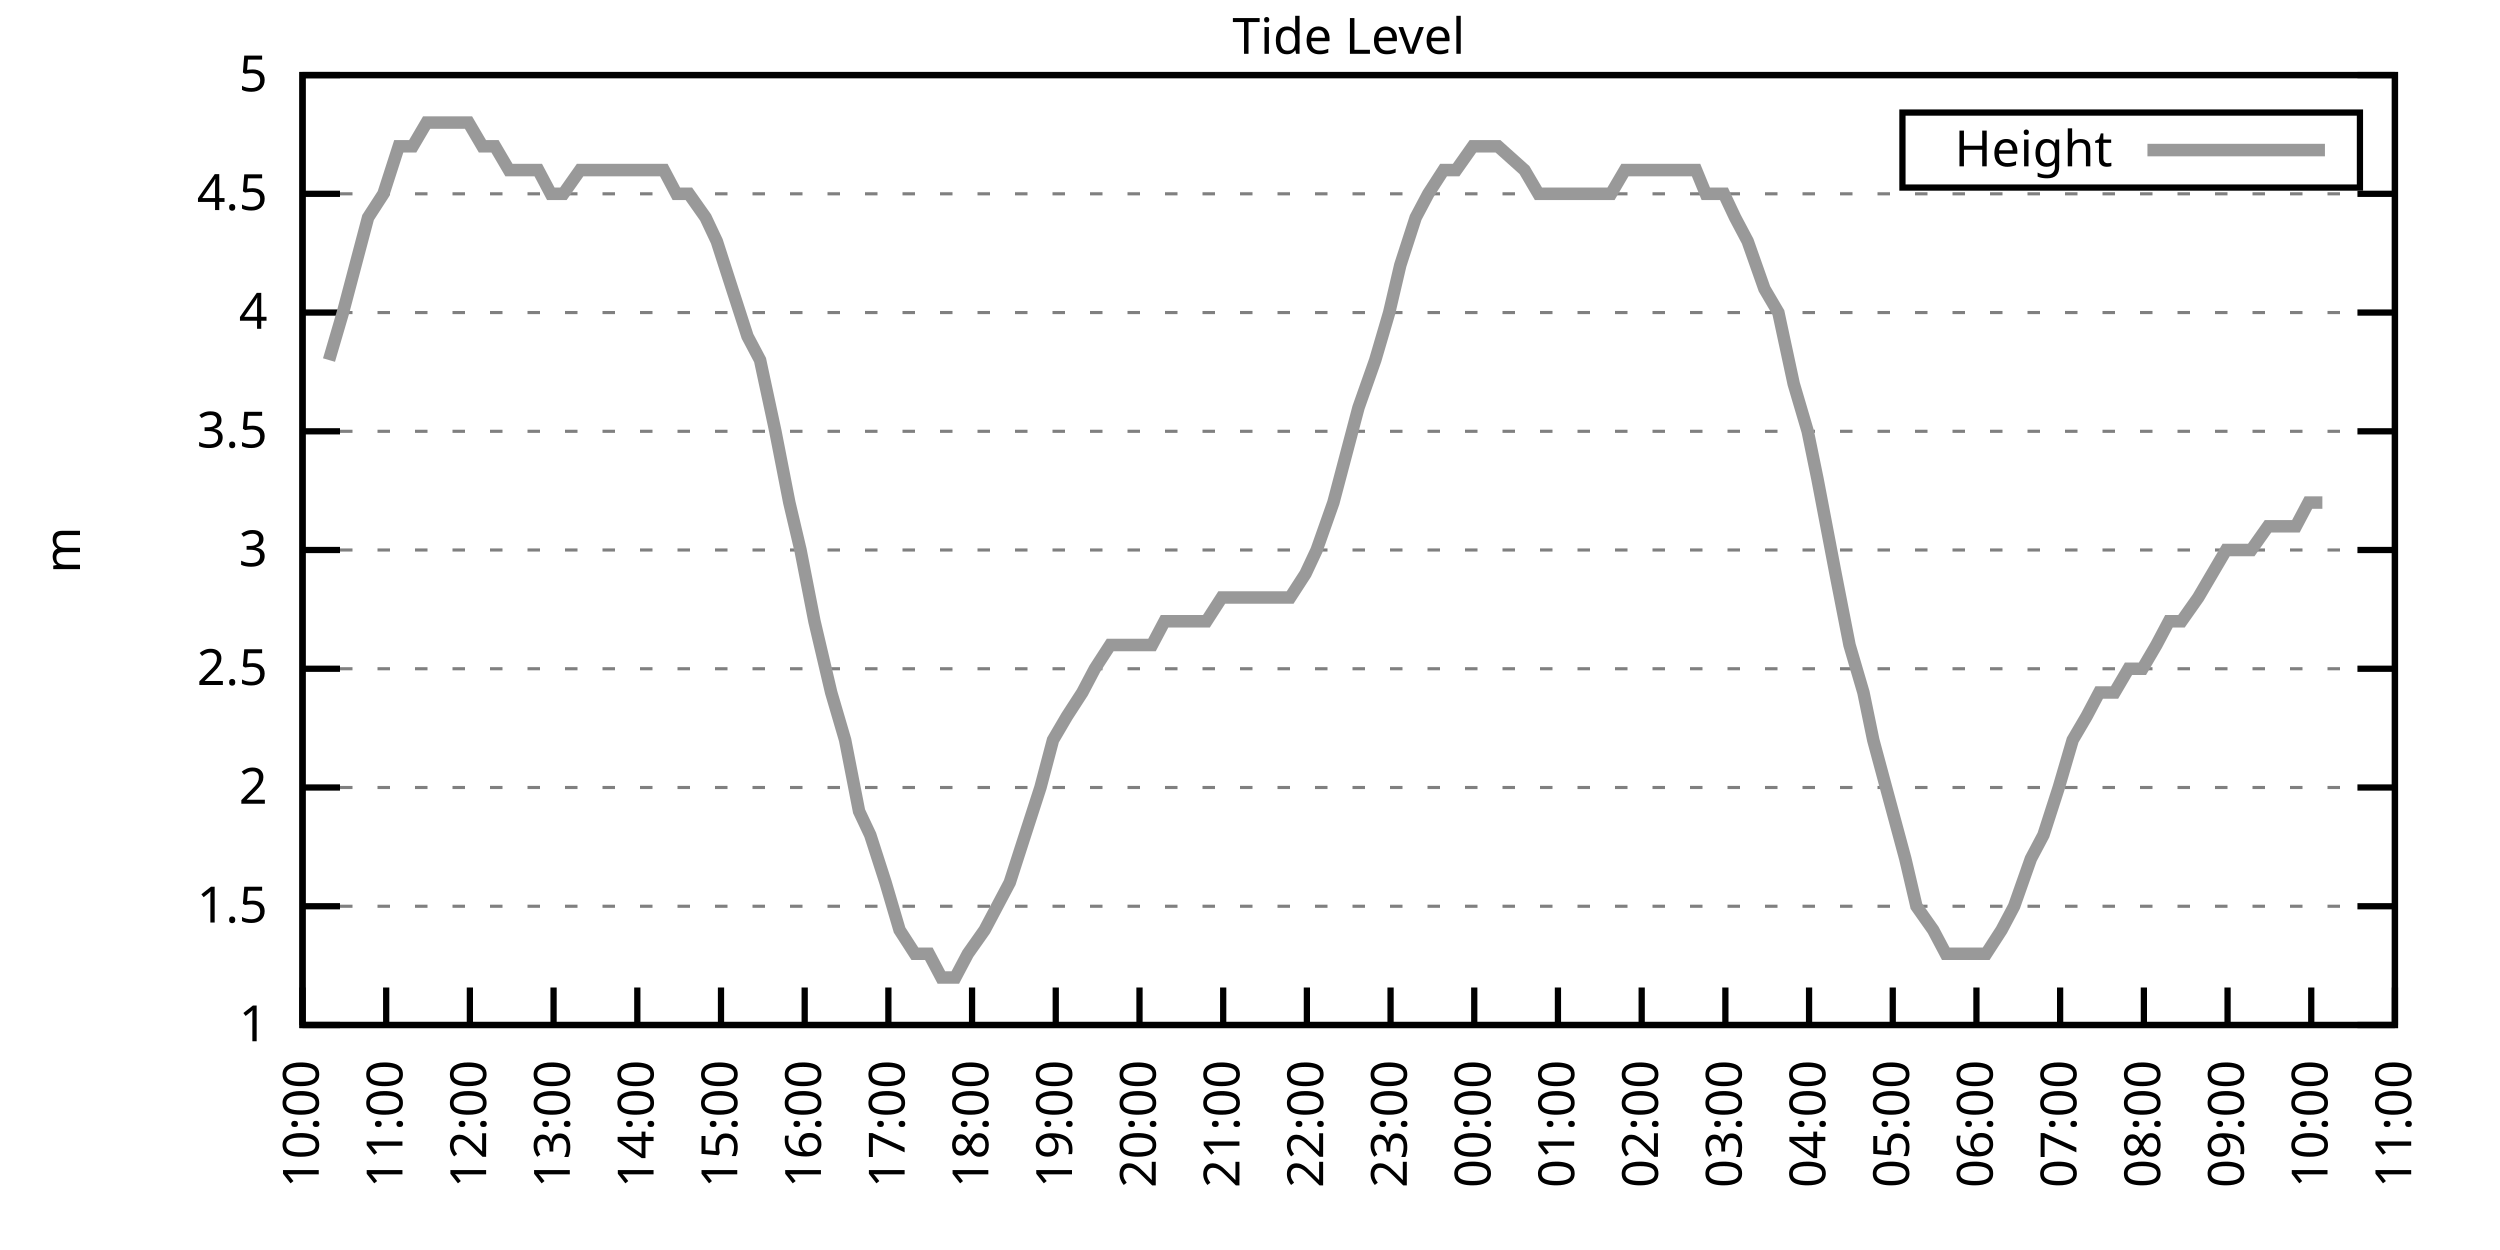
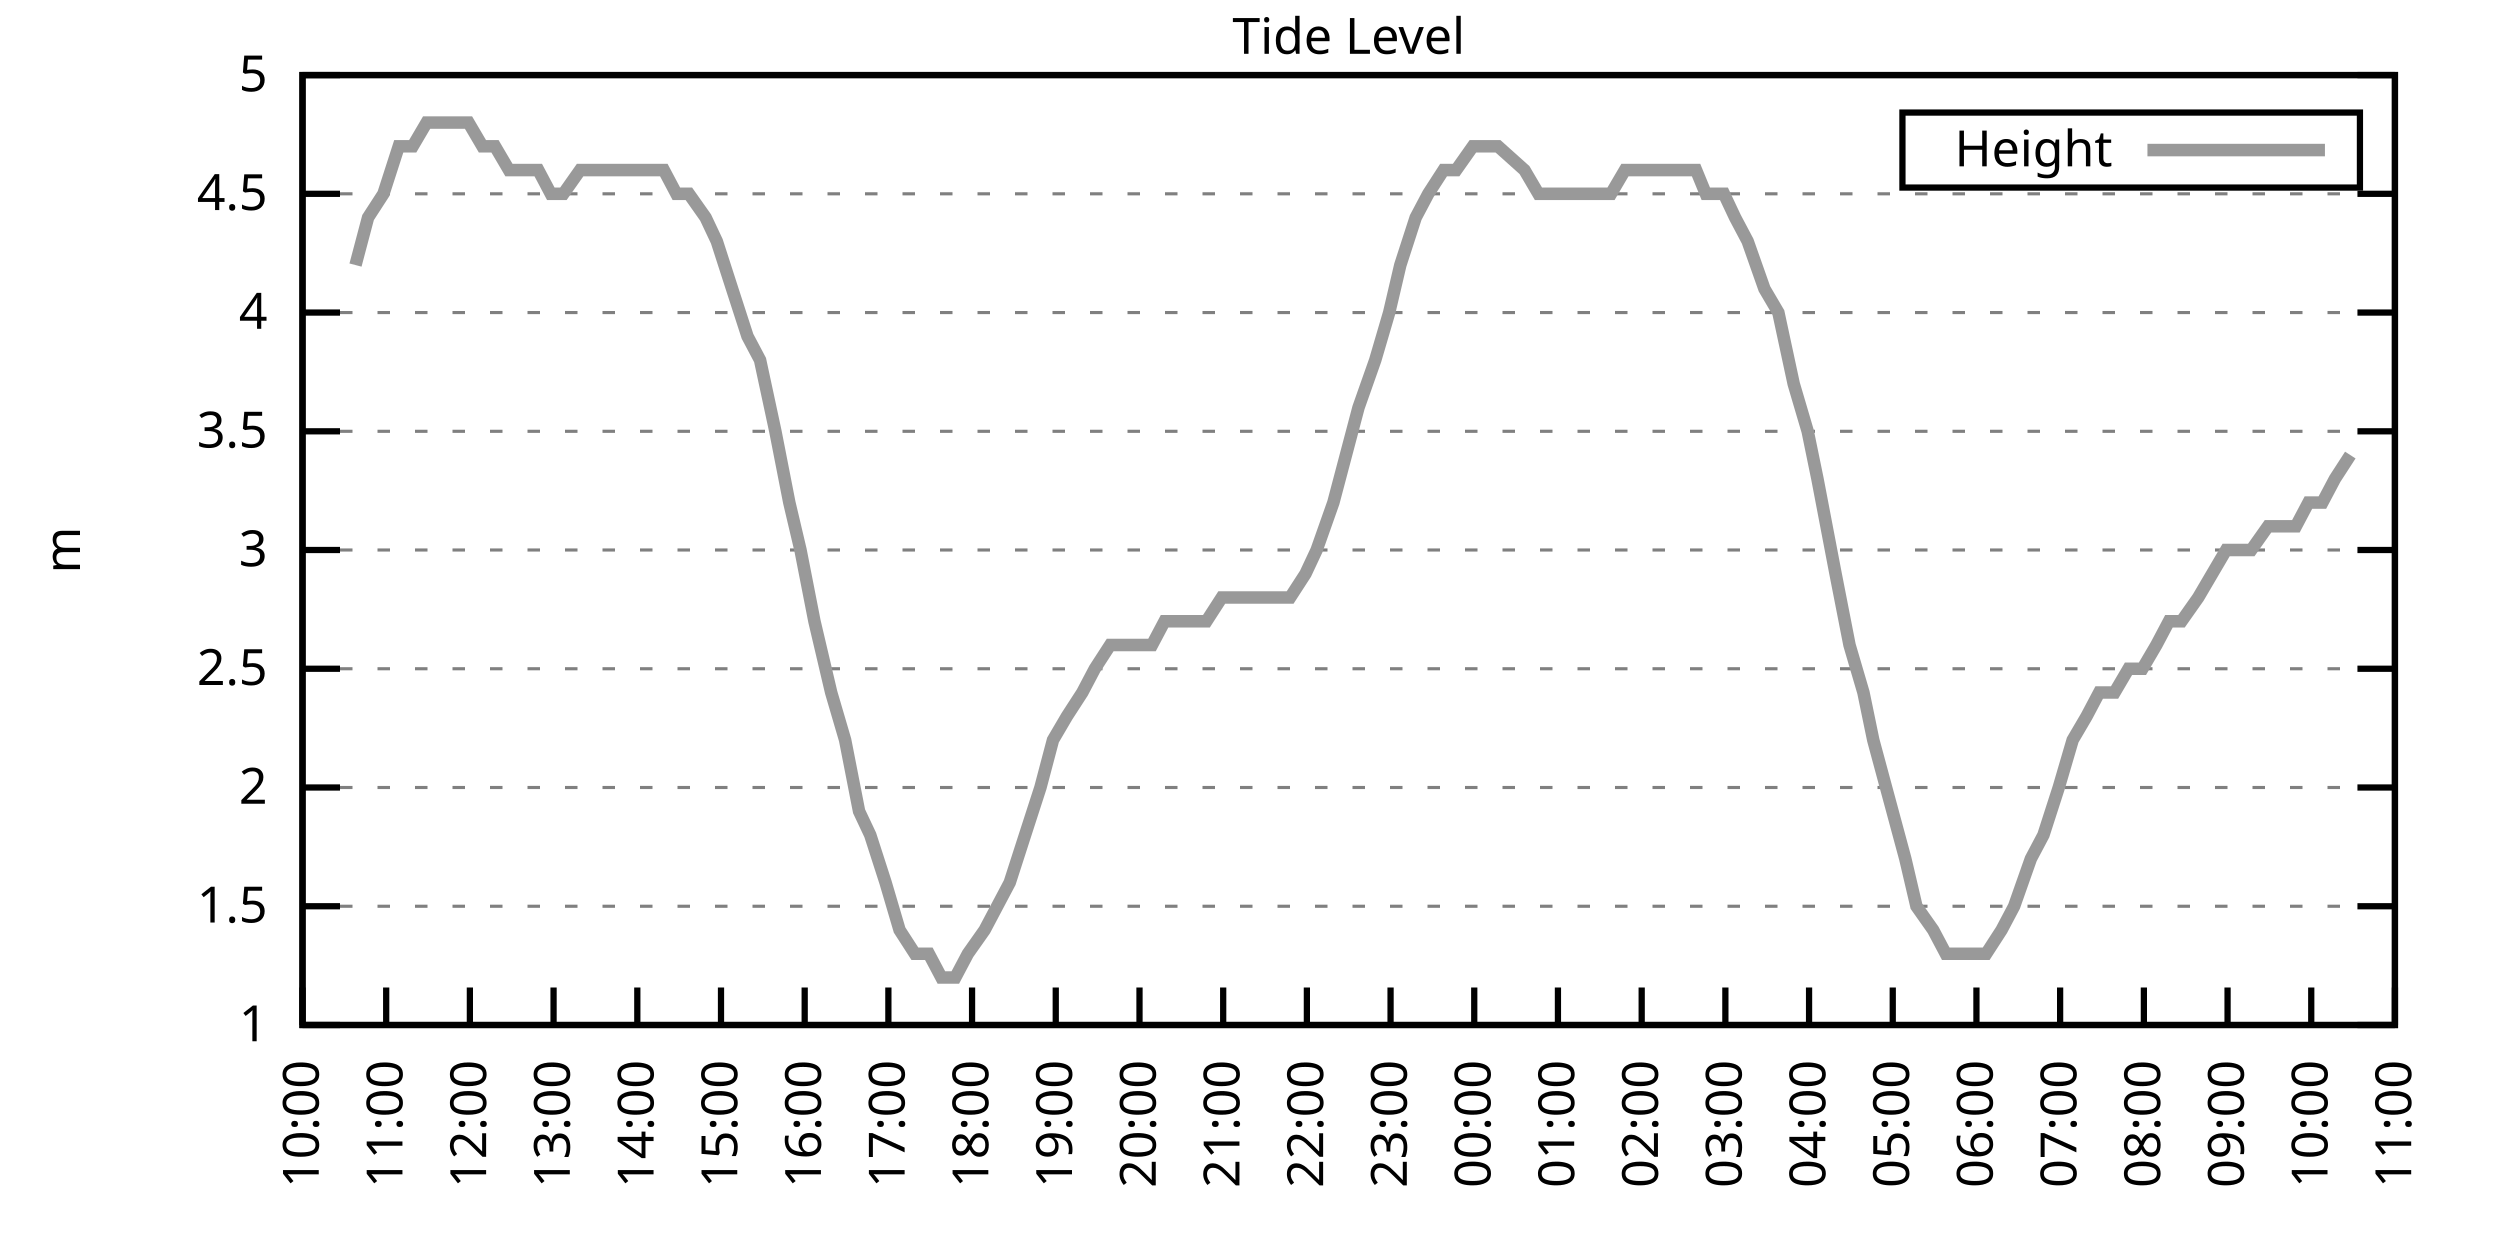
<svg xmlns="http://www.w3.org/2000/svg" xmlns:xlink="http://www.w3.org/1999/xlink" width="400" height="200" viewBox="0 0 400 200">
  <g id="gnuplot_canvas">
    <rect x="0" y="0" width="400" height="200" fill="none" />
    <defs>
      <circle id="gpDot" r="0.5" stroke-width="0.5" stroke="currentColor" />
      <path id="gpPt0" stroke-width="0.333" stroke="currentColor" d="M-1,0 h2 M0,-1 v2" />
      <path id="gpPt1" stroke-width="0.333" stroke="currentColor" d="M-1,-1 L1,1 M1,-1 L-1,1" />
      <path id="gpPt2" stroke-width="0.333" stroke="currentColor" d="M-1,0 L1,0 M0,-1 L0,1 M-1,-1 L1,1 M-1,1 L1,-1" />
      <rect id="gpPt3" stroke-width="0.333" stroke="currentColor" x="-1" y="-1" width="2" height="2" />
      <rect id="gpPt4" stroke-width="0.333" stroke="currentColor" fill="currentColor" x="-1" y="-1" width="2" height="2" />
      <circle id="gpPt5" stroke-width="0.333" stroke="currentColor" cx="0" cy="0" r="1" />
      <use xlink:href="#gpPt5" id="gpPt6" fill="currentColor" stroke="none" />
      <path id="gpPt7" stroke-width="0.333" stroke="currentColor" d="M0,-1.33 L-1.33,0.67 L1.33,0.67 z" />
      <use xlink:href="#gpPt7" id="gpPt8" fill="currentColor" stroke="none" />
      <use xlink:href="#gpPt7" id="gpPt9" stroke="currentColor" transform="rotate(180)" />
      <use xlink:href="#gpPt9" id="gpPt10" fill="currentColor" stroke="none" />
      <use xlink:href="#gpPt3" id="gpPt11" stroke="currentColor" transform="rotate(45)" />
      <use xlink:href="#gpPt11" id="gpPt12" fill="currentColor" stroke="none" />
      <path id="gpPt13" stroke-width="0.333" stroke="currentColor" d="M0,1.330 L1.265,0.411 L0.782,-1.067 L-0.782,-1.076 L-1.265,0.411 z" />
      <use xlink:href="#gpPt13" id="gpPt14" fill="currentColor" stroke="none" />
      <filter id="textbox" filterUnits="objectBoundingBox" x="0" y="0" height="1" width="1">
        <feFlood flood-color="white" flood-opacity="1" result="bgnd" />
        <feComposite in="SourceGraphic" in2="bgnd" operator="atop" />
      </filter>
      <filter id="greybox" filterUnits="objectBoundingBox" x="0" y="0" height="1" width="1">
        <feFlood flood-color="lightgrey" flood-opacity="1" result="grey" />
        <feComposite in="SourceGraphic" in2="grey" operator="atop" />
      </filter>
    </defs>
    <g fill="none" color="white" stroke="currentColor" stroke-width="1.00" stroke-linecap="butt" stroke-linejoin="miter">
</g>
    <g fill="none" color="black" stroke="currentColor" stroke-width="1.00" stroke-linecap="butt" stroke-linejoin="miter">
      <g stroke="none" shape-rendering="crispEdges">
        <polygon fill="rgb(255, 255, 255)" points="48.40,164.00 383.18,164.00 383.18,12.02 48.40,12.02 " />
      </g>
    </g>
    <g fill="none" color="black" stroke="currentColor" stroke-width="1.00" stroke-linecap="butt" stroke-linejoin="miter">
</g>
    <g fill="none" color="black" stroke="black" stroke-width="0.50" stroke-linecap="butt" stroke-linejoin="miter">
</g>
    <g fill="none" color="gray" stroke="currentColor" stroke-width="0.50" stroke-linecap="butt" stroke-linejoin="miter">
      <path stroke="gray" stroke-dasharray="2,4" class="gridline" d="M48.40,164.00 L383.19,164.00  " />
    </g>
    <g fill="none" color="gray" stroke="gray" stroke-width="1.00" stroke-linecap="butt" stroke-linejoin="miter">
</g>
    <g fill="none" color="black" stroke="currentColor" stroke-width="1.00" stroke-linecap="butt" stroke-linejoin="miter">
      <path stroke="black" d="M48.40,164.00 L54.40,164.00 M383.19,164.00 L377.19,164.00  " />
      <g transform="translate(42.80,166.60)" stroke="none" fill="black" font-family="Sans" font-size="8.00" text-anchor="end">
        <text>
          <tspan font-family="Sans"> 1</tspan>
        </text>
      </g>
    </g>
    <g fill="none" color="black" stroke="currentColor" stroke-width="1.00" stroke-linecap="butt" stroke-linejoin="miter">
</g>
    <g fill="none" color="black" stroke="black" stroke-width="0.50" stroke-linecap="butt" stroke-linejoin="miter">
</g>
    <g fill="none" color="gray" stroke="currentColor" stroke-width="0.50" stroke-linecap="butt" stroke-linejoin="miter">
      <path stroke="gray" stroke-dasharray="2,4" class="gridline" d="M48.40,145.00 L383.19,145.00  " />
    </g>
    <g fill="none" color="gray" stroke="gray" stroke-width="1.00" stroke-linecap="butt" stroke-linejoin="miter">
</g>
    <g fill="none" color="black" stroke="currentColor" stroke-width="1.00" stroke-linecap="butt" stroke-linejoin="miter">
      <path stroke="black" d="M48.40,145.00 L54.40,145.00 M383.19,145.00 L377.19,145.00  " />
      <g transform="translate(42.80,147.60)" stroke="none" fill="black" font-family="Sans" font-size="8.00" text-anchor="end">
        <text>
          <tspan font-family="Sans"> 1.5</tspan>
        </text>
      </g>
    </g>
    <g fill="none" color="black" stroke="currentColor" stroke-width="1.00" stroke-linecap="butt" stroke-linejoin="miter">
</g>
    <g fill="none" color="black" stroke="black" stroke-width="0.50" stroke-linecap="butt" stroke-linejoin="miter">
</g>
    <g fill="none" color="gray" stroke="currentColor" stroke-width="0.50" stroke-linecap="butt" stroke-linejoin="miter">
      <path stroke="gray" stroke-dasharray="2,4" class="gridline" d="M48.40,126.00 L383.19,126.00  " />
    </g>
    <g fill="none" color="gray" stroke="gray" stroke-width="1.00" stroke-linecap="butt" stroke-linejoin="miter">
</g>
    <g fill="none" color="black" stroke="currentColor" stroke-width="1.00" stroke-linecap="butt" stroke-linejoin="miter">
      <path stroke="black" d="M48.40,126.00 L54.40,126.00 M383.19,126.00 L377.19,126.00  " />
      <g transform="translate(42.80,128.60)" stroke="none" fill="black" font-family="Sans" font-size="8.00" text-anchor="end">
        <text>
          <tspan font-family="Sans"> 2</tspan>
        </text>
      </g>
    </g>
    <g fill="none" color="black" stroke="currentColor" stroke-width="1.00" stroke-linecap="butt" stroke-linejoin="miter">
</g>
    <g fill="none" color="black" stroke="black" stroke-width="0.50" stroke-linecap="butt" stroke-linejoin="miter">
</g>
    <g fill="none" color="gray" stroke="currentColor" stroke-width="0.50" stroke-linecap="butt" stroke-linejoin="miter">
      <path stroke="gray" stroke-dasharray="2,4" class="gridline" d="M48.40,107.00 L383.19,107.00  " />
    </g>
    <g fill="none" color="gray" stroke="gray" stroke-width="1.00" stroke-linecap="butt" stroke-linejoin="miter">
</g>
    <g fill="none" color="black" stroke="currentColor" stroke-width="1.00" stroke-linecap="butt" stroke-linejoin="miter">
      <path stroke="black" d="M48.40,107.00 L54.40,107.00 M383.19,107.00 L377.19,107.00  " />
      <g transform="translate(42.80,109.60)" stroke="none" fill="black" font-family="Sans" font-size="8.00" text-anchor="end">
        <text>
          <tspan font-family="Sans"> 2.5</tspan>
        </text>
      </g>
    </g>
    <g fill="none" color="black" stroke="currentColor" stroke-width="1.00" stroke-linecap="butt" stroke-linejoin="miter">
</g>
    <g fill="none" color="black" stroke="black" stroke-width="0.50" stroke-linecap="butt" stroke-linejoin="miter">
</g>
    <g fill="none" color="gray" stroke="currentColor" stroke-width="0.50" stroke-linecap="butt" stroke-linejoin="miter">
      <path stroke="gray" stroke-dasharray="2,4" class="gridline" d="M48.40,88.00 L383.19,88.00  " />
    </g>
    <g fill="none" color="gray" stroke="gray" stroke-width="1.00" stroke-linecap="butt" stroke-linejoin="miter">
</g>
    <g fill="none" color="black" stroke="currentColor" stroke-width="1.00" stroke-linecap="butt" stroke-linejoin="miter">
      <path stroke="black" d="M48.40,88.00 L54.40,88.00 M383.19,88.00 L377.19,88.00  " />
      <g transform="translate(42.80,90.60)" stroke="none" fill="black" font-family="Sans" font-size="8.00" text-anchor="end">
        <text>
          <tspan font-family="Sans"> 3</tspan>
        </text>
      </g>
    </g>
    <g fill="none" color="black" stroke="currentColor" stroke-width="1.00" stroke-linecap="butt" stroke-linejoin="miter">
</g>
    <g fill="none" color="black" stroke="black" stroke-width="0.50" stroke-linecap="butt" stroke-linejoin="miter">
</g>
    <g fill="none" color="gray" stroke="currentColor" stroke-width="0.50" stroke-linecap="butt" stroke-linejoin="miter">
      <path stroke="gray" stroke-dasharray="2,4" class="gridline" d="M48.40,69.01 L383.19,69.01  " />
    </g>
    <g fill="none" color="gray" stroke="gray" stroke-width="1.00" stroke-linecap="butt" stroke-linejoin="miter">
</g>
    <g fill="none" color="black" stroke="currentColor" stroke-width="1.00" stroke-linecap="butt" stroke-linejoin="miter">
      <path stroke="black" d="M48.40,69.01 L54.40,69.01 M383.19,69.01 L377.19,69.01  " />
      <g transform="translate(42.80,71.61)" stroke="none" fill="black" font-family="Sans" font-size="8.00" text-anchor="end">
        <text>
          <tspan font-family="Sans"> 3.5</tspan>
        </text>
      </g>
    </g>
    <g fill="none" color="black" stroke="currentColor" stroke-width="1.00" stroke-linecap="butt" stroke-linejoin="miter">
</g>
    <g fill="none" color="black" stroke="black" stroke-width="0.50" stroke-linecap="butt" stroke-linejoin="miter">
</g>
    <g fill="none" color="gray" stroke="currentColor" stroke-width="0.50" stroke-linecap="butt" stroke-linejoin="miter">
      <path stroke="gray" stroke-dasharray="2,4" class="gridline" d="M48.40,50.01 L383.19,50.01  " />
    </g>
    <g fill="none" color="gray" stroke="gray" stroke-width="1.00" stroke-linecap="butt" stroke-linejoin="miter">
</g>
    <g fill="none" color="black" stroke="currentColor" stroke-width="1.00" stroke-linecap="butt" stroke-linejoin="miter">
      <path stroke="black" d="M48.40,50.01 L54.40,50.01 M383.19,50.01 L377.19,50.01  " />
      <g transform="translate(42.80,52.61)" stroke="none" fill="black" font-family="Sans" font-size="8.00" text-anchor="end">
        <text>
          <tspan font-family="Sans"> 4</tspan>
        </text>
      </g>
    </g>
    <g fill="none" color="black" stroke="currentColor" stroke-width="1.00" stroke-linecap="butt" stroke-linejoin="miter">
</g>
    <g fill="none" color="black" stroke="black" stroke-width="0.50" stroke-linecap="butt" stroke-linejoin="miter">
</g>
    <g fill="none" color="gray" stroke="currentColor" stroke-width="0.50" stroke-linecap="butt" stroke-linejoin="miter">
      <path stroke="gray" stroke-dasharray="2,4" class="gridline" d="M48.40,31.01 L383.19,31.01  " />
    </g>
    <g fill="none" color="gray" stroke="gray" stroke-width="1.00" stroke-linecap="butt" stroke-linejoin="miter">
</g>
    <g fill="none" color="black" stroke="currentColor" stroke-width="1.00" stroke-linecap="butt" stroke-linejoin="miter">
      <path stroke="black" d="M48.40,31.01 L54.40,31.01 M383.19,31.01 L377.19,31.01  " />
      <g transform="translate(42.80,33.61)" stroke="none" fill="black" font-family="Sans" font-size="8.00" text-anchor="end">
        <text>
          <tspan font-family="Sans"> 4.5</tspan>
        </text>
      </g>
    </g>
    <g fill="none" color="black" stroke="currentColor" stroke-width="1.00" stroke-linecap="butt" stroke-linejoin="miter">
</g>
    <g fill="none" color="black" stroke="black" stroke-width="0.50" stroke-linecap="butt" stroke-linejoin="miter">
</g>
    <g fill="none" color="gray" stroke="currentColor" stroke-width="0.50" stroke-linecap="butt" stroke-linejoin="miter">
      <path stroke="gray" stroke-dasharray="2,4" class="gridline" d="M48.40,12.01 L383.19,12.01  " />
    </g>
    <g fill="none" color="gray" stroke="gray" stroke-width="1.00" stroke-linecap="butt" stroke-linejoin="miter">
</g>
    <g fill="none" color="black" stroke="currentColor" stroke-width="1.00" stroke-linecap="butt" stroke-linejoin="miter">
      <path stroke="black" d="M48.40,12.01 L54.40,12.01 M383.19,12.01 L377.19,12.01  " />
      <g transform="translate(42.80,14.61)" stroke="none" fill="black" font-family="Sans" font-size="8.00" text-anchor="end">
        <text>
          <tspan font-family="Sans"> 5</tspan>
        </text>
      </g>
    </g>
    <g fill="none" color="black" stroke="currentColor" stroke-width="1.00" stroke-linecap="butt" stroke-linejoin="miter">
      <path stroke="black" d="M48.40,164.00 L48.40,158.00  " />
      <g transform="translate(51.00,169.60) rotate(270.00)" stroke="none" fill="black" font-family="Sans" font-size="8.00" text-anchor="end">
        <text>
          <tspan font-family="Sans">10:00</tspan>
        </text>
      </g>
    </g>
    <g fill="none" color="black" stroke="currentColor" stroke-width="1.00" stroke-linecap="butt" stroke-linejoin="miter">
      <path stroke="black" d="M61.79,164.00 L61.79,158.00  " />
      <g transform="translate(64.39,169.60) rotate(270.00)" stroke="none" fill="black" font-family="Sans" font-size="8.00" text-anchor="end">
        <text>
          <tspan font-family="Sans">11:00</tspan>
        </text>
      </g>
    </g>
    <g fill="none" color="black" stroke="currentColor" stroke-width="1.00" stroke-linecap="butt" stroke-linejoin="miter">
      <path stroke="black" d="M75.18,164.00 L75.18,158.00  " />
      <g transform="translate(77.78,169.60) rotate(270.00)" stroke="none" fill="black" font-family="Sans" font-size="8.00" text-anchor="end">
        <text>
          <tspan font-family="Sans">12:00</tspan>
        </text>
      </g>
    </g>
    <g fill="none" color="black" stroke="currentColor" stroke-width="1.00" stroke-linecap="butt" stroke-linejoin="miter">
      <path stroke="black" d="M88.57,164.00 L88.57,158.00  " />
      <g transform="translate(91.17,169.60) rotate(270.00)" stroke="none" fill="black" font-family="Sans" font-size="8.00" text-anchor="end">
        <text>
          <tspan font-family="Sans">13:00</tspan>
        </text>
      </g>
    </g>
    <g fill="none" color="black" stroke="currentColor" stroke-width="1.00" stroke-linecap="butt" stroke-linejoin="miter">
      <path stroke="black" d="M101.97,164.00 L101.97,158.00  " />
      <g transform="translate(104.57,169.60) rotate(270.00)" stroke="none" fill="black" font-family="Sans" font-size="8.00" text-anchor="end">
        <text>
          <tspan font-family="Sans">14:00</tspan>
        </text>
      </g>
    </g>
    <g fill="none" color="black" stroke="currentColor" stroke-width="1.00" stroke-linecap="butt" stroke-linejoin="miter">
      <path stroke="black" d="M115.36,164.00 L115.36,158.00  " />
      <g transform="translate(117.96,169.60) rotate(270.00)" stroke="none" fill="black" font-family="Sans" font-size="8.00" text-anchor="end">
        <text>
          <tspan font-family="Sans">15:00</tspan>
        </text>
      </g>
    </g>
    <g fill="none" color="black" stroke="currentColor" stroke-width="1.00" stroke-linecap="butt" stroke-linejoin="miter">
      <path stroke="black" d="M128.75,164.00 L128.75,158.00  " />
      <g transform="translate(131.35,169.60) rotate(270.00)" stroke="none" fill="black" font-family="Sans" font-size="8.00" text-anchor="end">
        <text>
          <tspan font-family="Sans">16:00</tspan>
        </text>
      </g>
    </g>
    <g fill="none" color="black" stroke="currentColor" stroke-width="1.00" stroke-linecap="butt" stroke-linejoin="miter">
      <path stroke="black" d="M142.14,164.00 L142.14,158.00  " />
      <g transform="translate(144.74,169.60) rotate(270.00)" stroke="none" fill="black" font-family="Sans" font-size="8.00" text-anchor="end">
        <text>
          <tspan font-family="Sans">17:00</tspan>
        </text>
      </g>
    </g>
    <g fill="none" color="black" stroke="currentColor" stroke-width="1.00" stroke-linecap="butt" stroke-linejoin="miter">
      <path stroke="black" d="M155.53,164.00 L155.53,158.00  " />
      <g transform="translate(158.13,169.60) rotate(270.00)" stroke="none" fill="black" font-family="Sans" font-size="8.00" text-anchor="end">
        <text>
          <tspan font-family="Sans">18:00</tspan>
        </text>
      </g>
    </g>
    <g fill="none" color="black" stroke="currentColor" stroke-width="1.00" stroke-linecap="butt" stroke-linejoin="miter">
      <path stroke="black" d="M168.92,164.00 L168.92,158.00  " />
      <g transform="translate(171.52,169.60) rotate(270.00)" stroke="none" fill="black" font-family="Sans" font-size="8.00" text-anchor="end">
        <text>
          <tspan font-family="Sans">19:00</tspan>
        </text>
      </g>
    </g>
    <g fill="none" color="black" stroke="currentColor" stroke-width="1.00" stroke-linecap="butt" stroke-linejoin="miter">
      <path stroke="black" d="M182.32,164.00 L182.32,158.00  " />
      <g transform="translate(184.92,169.60) rotate(270.00)" stroke="none" fill="black" font-family="Sans" font-size="8.00" text-anchor="end">
        <text>
          <tspan font-family="Sans">20:00</tspan>
        </text>
      </g>
    </g>
    <g fill="none" color="black" stroke="currentColor" stroke-width="1.00" stroke-linecap="butt" stroke-linejoin="miter">
      <path stroke="black" d="M195.71,164.00 L195.71,158.00  " />
      <g transform="translate(198.31,169.60) rotate(270.00)" stroke="none" fill="black" font-family="Sans" font-size="8.00" text-anchor="end">
        <text>
          <tspan font-family="Sans">21:00</tspan>
        </text>
      </g>
    </g>
    <g fill="none" color="black" stroke="currentColor" stroke-width="1.00" stroke-linecap="butt" stroke-linejoin="miter">
      <path stroke="black" d="M209.10,164.00 L209.10,158.00  " />
      <g transform="translate(211.70,169.60) rotate(270.00)" stroke="none" fill="black" font-family="Sans" font-size="8.00" text-anchor="end">
        <text>
          <tspan font-family="Sans">22:00</tspan>
        </text>
      </g>
    </g>
    <g fill="none" color="black" stroke="currentColor" stroke-width="1.00" stroke-linecap="butt" stroke-linejoin="miter">
      <path stroke="black" d="M222.49,164.00 L222.49,158.00  " />
      <g transform="translate(225.09,169.60) rotate(270.00)" stroke="none" fill="black" font-family="Sans" font-size="8.00" text-anchor="end">
        <text>
          <tspan font-family="Sans">23:00</tspan>
        </text>
      </g>
    </g>
    <g fill="none" color="black" stroke="currentColor" stroke-width="1.00" stroke-linecap="butt" stroke-linejoin="miter">
      <path stroke="black" d="M235.88,164.00 L235.88,158.00  " />
      <g transform="translate(238.48,169.60) rotate(270.00)" stroke="none" fill="black" font-family="Sans" font-size="8.00" text-anchor="end">
        <text>
          <tspan font-family="Sans">00:00</tspan>
        </text>
      </g>
    </g>
    <g fill="none" color="black" stroke="currentColor" stroke-width="1.00" stroke-linecap="butt" stroke-linejoin="miter">
      <path stroke="black" d="M249.27,164.00 L249.27,158.00  " />
      <g transform="translate(251.87,169.60) rotate(270.00)" stroke="none" fill="black" font-family="Sans" font-size="8.00" text-anchor="end">
        <text>
          <tspan font-family="Sans">01:00</tspan>
        </text>
      </g>
    </g>
    <g fill="none" color="black" stroke="currentColor" stroke-width="1.00" stroke-linecap="butt" stroke-linejoin="miter">
      <path stroke="black" d="M262.67,164.00 L262.67,158.00  " />
      <g transform="translate(265.27,169.60) rotate(270.00)" stroke="none" fill="black" font-family="Sans" font-size="8.00" text-anchor="end">
        <text>
          <tspan font-family="Sans">02:00</tspan>
        </text>
      </g>
    </g>
    <g fill="none" color="black" stroke="currentColor" stroke-width="1.00" stroke-linecap="butt" stroke-linejoin="miter">
      <path stroke="black" d="M276.06,164.00 L276.06,158.00  " />
      <g transform="translate(278.66,169.60) rotate(270.00)" stroke="none" fill="black" font-family="Sans" font-size="8.00" text-anchor="end">
        <text>
          <tspan font-family="Sans">03:00</tspan>
        </text>
      </g>
    </g>
    <g fill="none" color="black" stroke="currentColor" stroke-width="1.00" stroke-linecap="butt" stroke-linejoin="miter">
      <path stroke="black" d="M289.45,164.00 L289.45,158.00  " />
      <g transform="translate(292.05,169.60) rotate(270.00)" stroke="none" fill="black" font-family="Sans" font-size="8.00" text-anchor="end">
        <text>
          <tspan font-family="Sans">04:00</tspan>
        </text>
      </g>
    </g>
    <g fill="none" color="black" stroke="currentColor" stroke-width="1.00" stroke-linecap="butt" stroke-linejoin="miter">
      <path stroke="black" d="M302.84,164.00 L302.84,158.00  " />
      <g transform="translate(305.44,169.60) rotate(270.00)" stroke="none" fill="black" font-family="Sans" font-size="8.00" text-anchor="end">
        <text>
          <tspan font-family="Sans">05:00</tspan>
        </text>
      </g>
    </g>
    <g fill="none" color="black" stroke="currentColor" stroke-width="1.00" stroke-linecap="butt" stroke-linejoin="miter">
      <path stroke="black" d="M316.23,164.00 L316.23,158.00  " />
      <g transform="translate(318.83,169.60) rotate(270.00)" stroke="none" fill="black" font-family="Sans" font-size="8.00" text-anchor="end">
        <text>
          <tspan font-family="Sans">06:00</tspan>
        </text>
      </g>
    </g>
    <g fill="none" color="black" stroke="currentColor" stroke-width="1.00" stroke-linecap="butt" stroke-linejoin="miter">
      <path stroke="black" d="M329.62,164.00 L329.62,158.00  " />
      <g transform="translate(332.22,169.60) rotate(270.00)" stroke="none" fill="black" font-family="Sans" font-size="8.00" text-anchor="end">
        <text>
          <tspan font-family="Sans">07:00</tspan>
        </text>
      </g>
    </g>
    <g fill="none" color="black" stroke="currentColor" stroke-width="1.00" stroke-linecap="butt" stroke-linejoin="miter">
      <path stroke="black" d="M343.02,164.00 L343.02,158.00  " />
      <g transform="translate(345.62,169.60) rotate(270.00)" stroke="none" fill="black" font-family="Sans" font-size="8.00" text-anchor="end">
        <text>
          <tspan font-family="Sans">08:00</tspan>
        </text>
      </g>
    </g>
    <g fill="none" color="black" stroke="currentColor" stroke-width="1.00" stroke-linecap="butt" stroke-linejoin="miter">
      <path stroke="black" d="M356.41,164.00 L356.41,158.00  " />
      <g transform="translate(359.01,169.60) rotate(270.00)" stroke="none" fill="black" font-family="Sans" font-size="8.00" text-anchor="end">
        <text>
          <tspan font-family="Sans">09:00</tspan>
        </text>
      </g>
    </g>
    <g fill="none" color="black" stroke="currentColor" stroke-width="1.00" stroke-linecap="butt" stroke-linejoin="miter">
      <path stroke="black" d="M369.80,164.00 L369.80,158.00  " />
      <g transform="translate(372.40,169.60) rotate(270.00)" stroke="none" fill="black" font-family="Sans" font-size="8.00" text-anchor="end">
        <text>
          <tspan font-family="Sans">10:00</tspan>
        </text>
      </g>
    </g>
    <g fill="none" color="black" stroke="currentColor" stroke-width="1.00" stroke-linecap="butt" stroke-linejoin="miter">
      <path stroke="black" d="M383.19,164.00 L383.19,158.00  " />
      <g transform="translate(385.79,169.60) rotate(270.00)" stroke="none" fill="black" font-family="Sans" font-size="8.00" text-anchor="end">
        <text>
          <tspan font-family="Sans">11:00</tspan>
        </text>
      </g>
    </g>
    <g fill="none" color="black" stroke="currentColor" stroke-width="1.00" stroke-linecap="butt" stroke-linejoin="miter">
</g>
    <g fill="none" color="black" stroke="currentColor" stroke-width="1.00" stroke-linecap="butt" stroke-linejoin="miter">
      <path stroke="black" d="M48.40,12.01 L48.40,164.00 L383.19,164.00 L383.19,12.01 L48.40,12.01 Z  " />
    </g>
    <g fill="none" color="black" stroke="currentColor" stroke-width="1.00" stroke-linecap="butt" stroke-linejoin="miter">
</g>
    <g fill="none" color="black" stroke="currentColor" stroke-width="1.00" stroke-linecap="butt" stroke-linejoin="miter">
      <path stroke="black" d="M304.39,30.01 L304.39,18.01 L377.59,18.01 L377.59,30.01 L304.39,30.01 Z  " />
    </g>
    <g id="Tide_level_plot_1">
      <g fill="none" color="white" stroke="black" stroke-width="2.00" stroke-linecap="butt" stroke-linejoin="miter">
</g>
      <g fill="none" color="black" stroke="currentColor" stroke-width="2.00" stroke-linecap="butt" stroke-linejoin="miter">
        <g transform="translate(337.99,26.61)" stroke="none" fill="black" font-family="Sans" font-size="8.00" text-anchor="end">
          <text>
            <tspan font-family="Sans">Height</tspan>
          </text>
        </g>
      </g>
      <g fill="none" color="black" stroke="currentColor" stroke-width="2.00" stroke-linecap="butt" stroke-linejoin="miter">
-         <path stroke="rgb(153, 153, 153)" d="M343.59,24.01 L371.99,24.01 M52.64,57.61 L54.87,50.01 L56.88,42.41 L58.89,34.81 L61.35,31.01 L63.80,23.41   L66.03,23.41 L68.26,19.61 L70.27,19.61 L72.73,19.61 L74.96,19.61 L77.19,23.41 L79.20,23.41 L81.43,27.21   L83.44,27.21 L86.12,27.21 L88.13,31.01 L90.14,31.01 L92.82,27.21 L94.82,27.21 L97.28,27.21 L99.29,27.21   L101.52,27.21 L103.53,27.21 L106.21,27.21 L108.22,31.01 L110.22,31.01 L112.90,34.81 L114.69,38.61 L117.14,46.21   L119.60,53.81 L121.61,57.61 L124.06,69.01 L126.29,80.41 L128.08,88.00 L130.31,99.40 L132.99,110.80 L135.22,118.40   L137.45,129.80 L139.24,133.60 L141.69,141.20 L143.93,148.80 L146.38,152.60 L148.61,152.60 L150.62,156.40 L152.85,156.40   L154.86,152.60 L157.54,148.80 L159.55,145.00 L161.56,141.20 L164.01,133.60 L166.47,126.00 L168.48,118.40 L170.71,114.60   L173.17,110.80 L175.17,107.00 L177.63,103.20 L179.64,103.20 L181.87,103.20 L184.32,103.20 L186.33,99.40 L188.57,99.40   L191.02,99.40 L193.03,99.40 L195.48,95.60 L197.72,95.60 L199.50,95.60 L201.96,95.60 L204.41,95.60 L206.42,95.60   L208.88,91.80 L210.66,88.00 L213.34,80.41 L215.35,72.81 L217.36,65.21 L220.04,57.61 L222.27,50.01 L224.05,42.41   L226.51,34.81 L228.52,31.01 L230.97,27.21 L232.98,27.21 L235.66,23.41 L237.67,23.41 L239.68,23.41 L243.92,27.21   L246.15,31.01 L248.60,31.01 L250.61,31.01 L253.51,31.01 L255.30,31.01 L257.76,31.01 L259.99,27.21 L262.44,27.21   L264.67,27.21 L266.46,27.21 L268.47,27.21 L271.37,27.21 L272.93,31.01 L275.83,31.01 L277.62,34.81 L279.63,38.61   L282.31,46.21 L284.54,50.01 L286.99,61.41 L289.23,69.01 L290.79,76.61 L293.69,91.80 L295.92,103.20 L298.15,110.80   L299.72,118.40 L304.85,137.40 L306.63,145.00 L309.31,148.80 L311.32,152.60 L313.78,152.60 L315.79,152.60 L317.79,152.60   L320.25,148.80 L322.26,145.00 L324.94,137.40 L326.95,133.60 L329.40,126.00 L331.63,118.40 L333.86,114.60 L335.87,110.80   L338.33,110.80 L340.56,107.00 L342.79,107.00 L345.02,103.20 L347.03,99.40 L349.04,99.40 L351.72,95.60 L353.95,91.80   L356.18,88.00 L358.19,88.00 L360.20,88.00 L362.88,84.21 L364.89,84.21 L367.34,84.21 L369.35,80.41 L371.58,80.41    " />
+         <path stroke="rgb(153, 153, 153)" d="M343.59,24.01 L371.99,24.01 M56.88,42.41 L58.89,34.81 L61.35,31.01 L63.80,23.41 L66.03,23.41 L68.26,19.61   L70.27,19.61 L72.73,19.61 L74.96,19.61 L77.19,23.41 L79.20,23.41 L81.43,27.21 L83.44,27.21 L86.12,27.21   L88.13,31.01 L90.14,31.01 L92.82,27.21 L94.82,27.21 L97.28,27.21 L99.29,27.21 L101.52,27.21 L103.53,27.21   L106.21,27.21 L108.22,31.01 L110.22,31.01 L112.90,34.81 L114.69,38.61 L117.14,46.21 L119.60,53.81 L121.61,57.61   L124.06,69.01 L126.29,80.41 L128.08,88.00 L130.31,99.40 L132.99,110.80 L135.22,118.40 L137.45,129.80 L139.24,133.60   L141.69,141.20 L143.93,148.80 L146.38,152.60 L148.61,152.60 L150.62,156.40 L152.85,156.40 L154.86,152.60 L157.54,148.80   L159.55,145.00 L161.56,141.20 L164.01,133.60 L166.47,126.00 L168.48,118.40 L170.71,114.60 L173.17,110.80 L175.17,107.00   L177.63,103.20 L179.64,103.20 L181.87,103.20 L184.32,103.20 L186.33,99.40 L188.57,99.40 L191.02,99.40 L193.03,99.40   L195.48,95.60 L197.72,95.60 L199.50,95.60 L201.96,95.60 L204.41,95.60 L206.42,95.60 L208.88,91.80 L210.66,88.00   L213.34,80.41 L215.35,72.81 L217.36,65.21 L220.04,57.61 L222.27,50.01 L224.05,42.41 L226.51,34.81 L228.52,31.01   L230.97,27.21 L232.98,27.21 L235.66,23.41 L237.67,23.41 L239.68,23.41 L243.92,27.21 L246.15,31.01 L248.60,31.01   L250.61,31.01 L253.51,31.01 L255.30,31.01 L257.76,31.01 L259.99,27.21 L262.44,27.21 L264.67,27.21 L266.46,27.21   L268.47,27.21 L271.37,27.21 L272.93,31.01 L275.83,31.01 L277.62,34.81 L279.63,38.61 L282.31,46.21 L284.54,50.01   L286.99,61.41 L289.23,69.01 L290.79,76.61 L293.69,91.80 L295.92,103.20 L298.15,110.80 L299.72,118.40 L304.85,137.40   L306.63,145.00 L309.31,148.80 L311.32,152.60 L313.78,152.60 L315.79,152.60 L317.79,152.60 L320.25,148.80 L322.26,145.00   L324.94,137.40 L326.95,133.60 L329.40,126.00 L331.63,118.40 L333.86,114.60 L335.87,110.80 L338.33,110.80 L340.56,107.00   L342.79,107.00 L345.02,103.20 L347.03,99.40 L349.04,99.40 L351.72,95.60 L353.95,91.80 L356.18,88.00 L358.19,88.00   L360.20,88.00 L362.88,84.21 L364.89,84.21 L367.34,84.21 L369.35,80.41 L371.58,80.41 L373.59,76.61 L376.05,72.81    " />
      </g>
    </g>
    <g fill="none" color="black" stroke="currentColor" stroke-width="2.00" stroke-linecap="butt" stroke-linejoin="miter">
</g>
    <g fill="none" color="black" stroke="black" stroke-width="1.00" stroke-linecap="butt" stroke-linejoin="miter">
</g>
    <g fill="none" color="black" stroke="currentColor" stroke-width="1.00" stroke-linecap="butt" stroke-linejoin="miter">
      <path stroke="black" d="M48.40,12.01 L48.40,164.00 L383.19,164.00 L383.19,12.01 L48.40,12.01 Z  " />
      <g transform="translate(12.80,88.01) rotate(270.00)" stroke="none" fill="black" font-family="Sans" font-size="8.00" text-anchor="middle">
        <text>
          <tspan font-family="Sans">m</tspan>
        </text>
      </g>
    </g>
    <g fill="none" color="black" stroke="currentColor" stroke-width="1.00" stroke-linecap="butt" stroke-linejoin="miter">
</g>
    <g fill="none" color="black" stroke="currentColor" stroke-width="1.00" stroke-linecap="butt" stroke-linejoin="miter">
      <g transform="translate(215.79,8.61)" stroke="none" fill="black" font-family="Sans" font-size="8.00" text-anchor="middle">
        <text>
          <tspan font-family="Sans">Tide Level</tspan>
        </text>
      </g>
    </g>
    <g fill="none" color="black" stroke="currentColor" stroke-width="1.00" stroke-linecap="butt" stroke-linejoin="miter">
</g>
  </g>
</svg>
